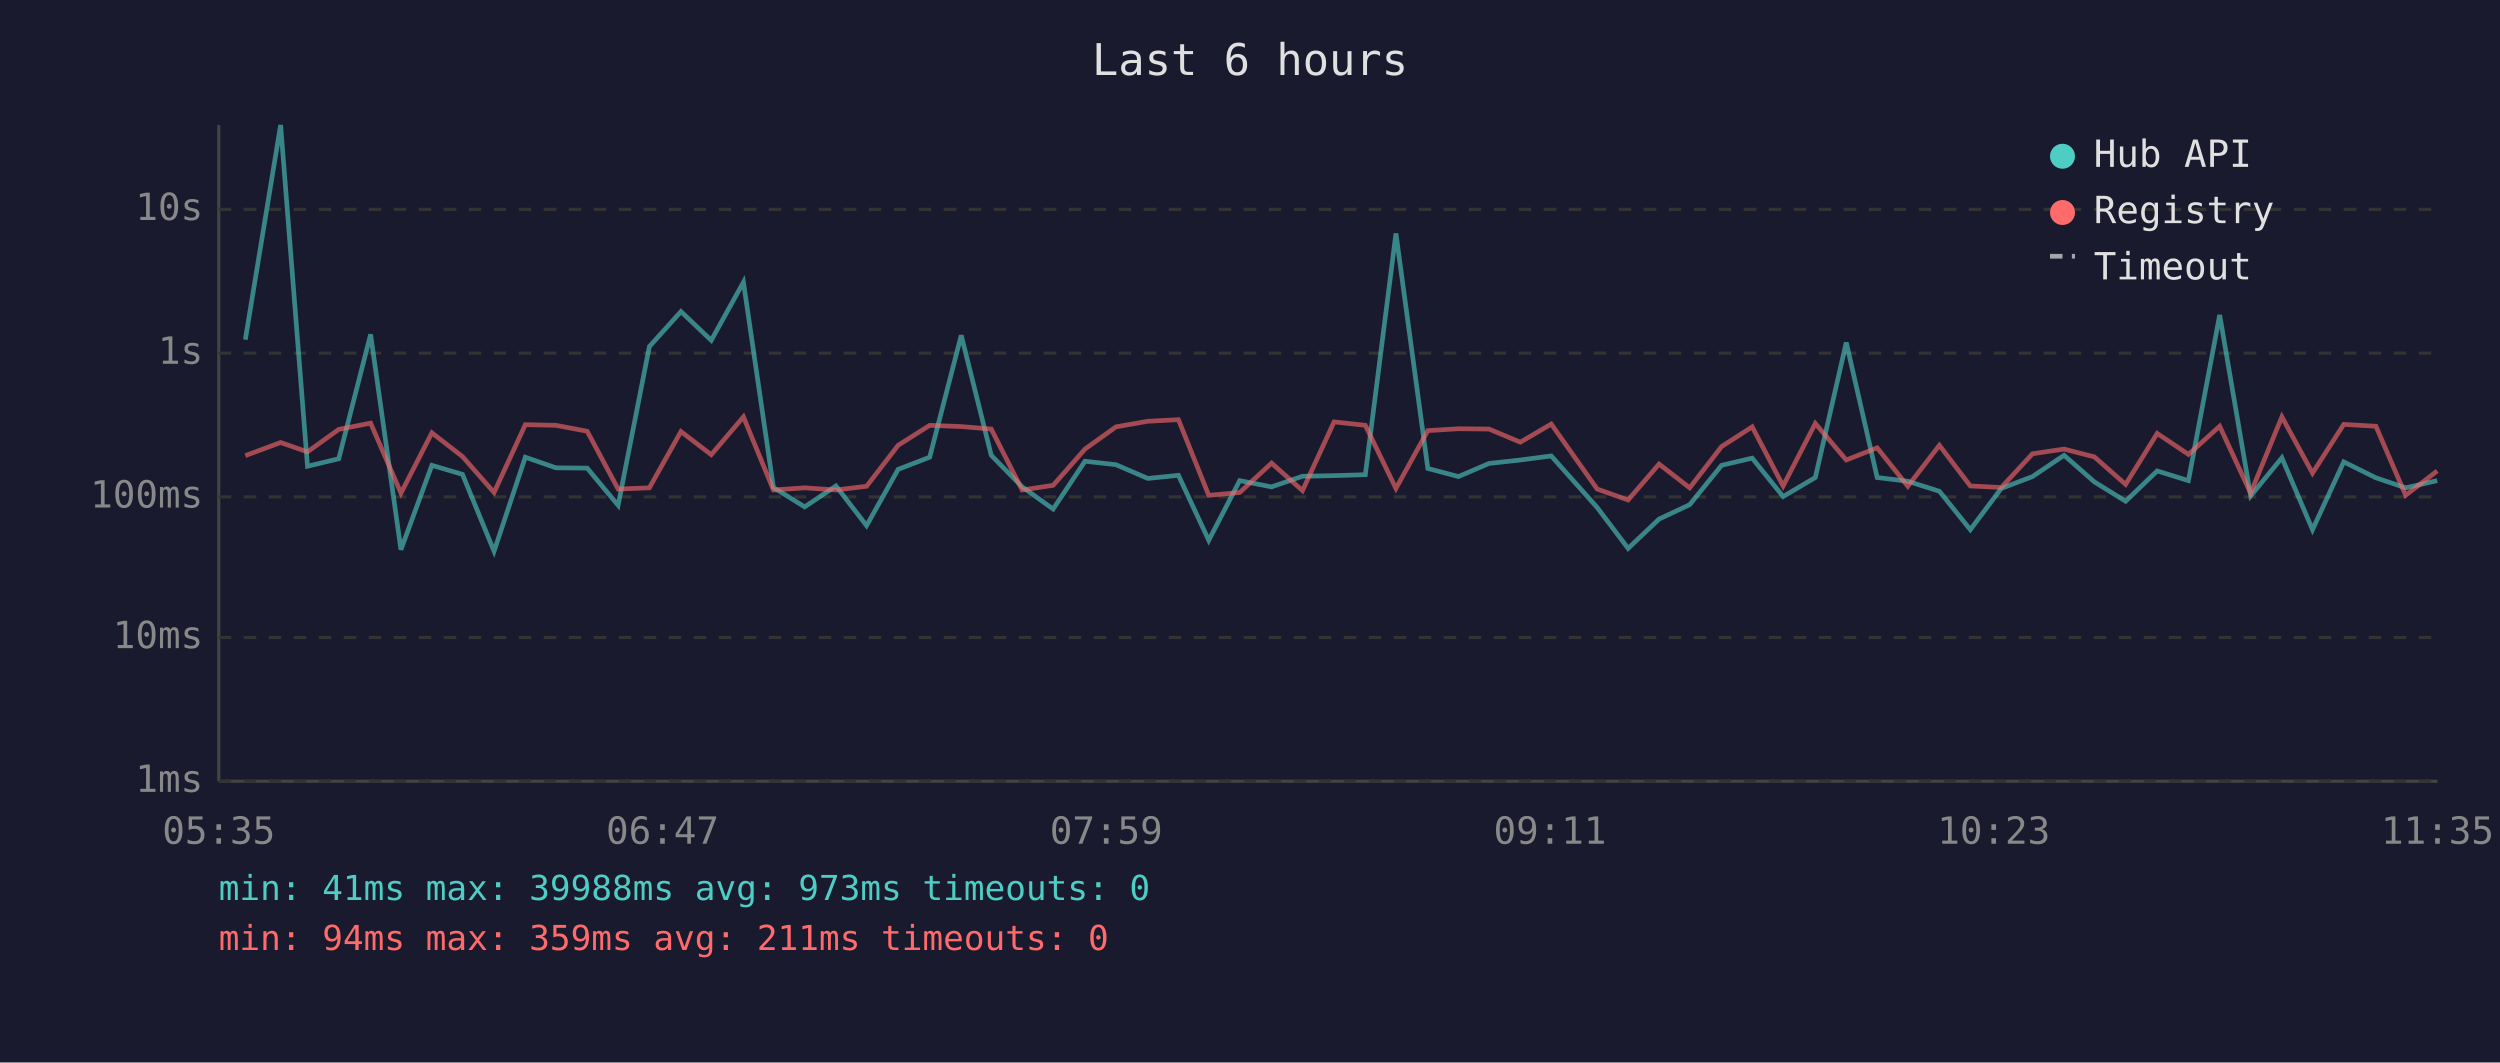
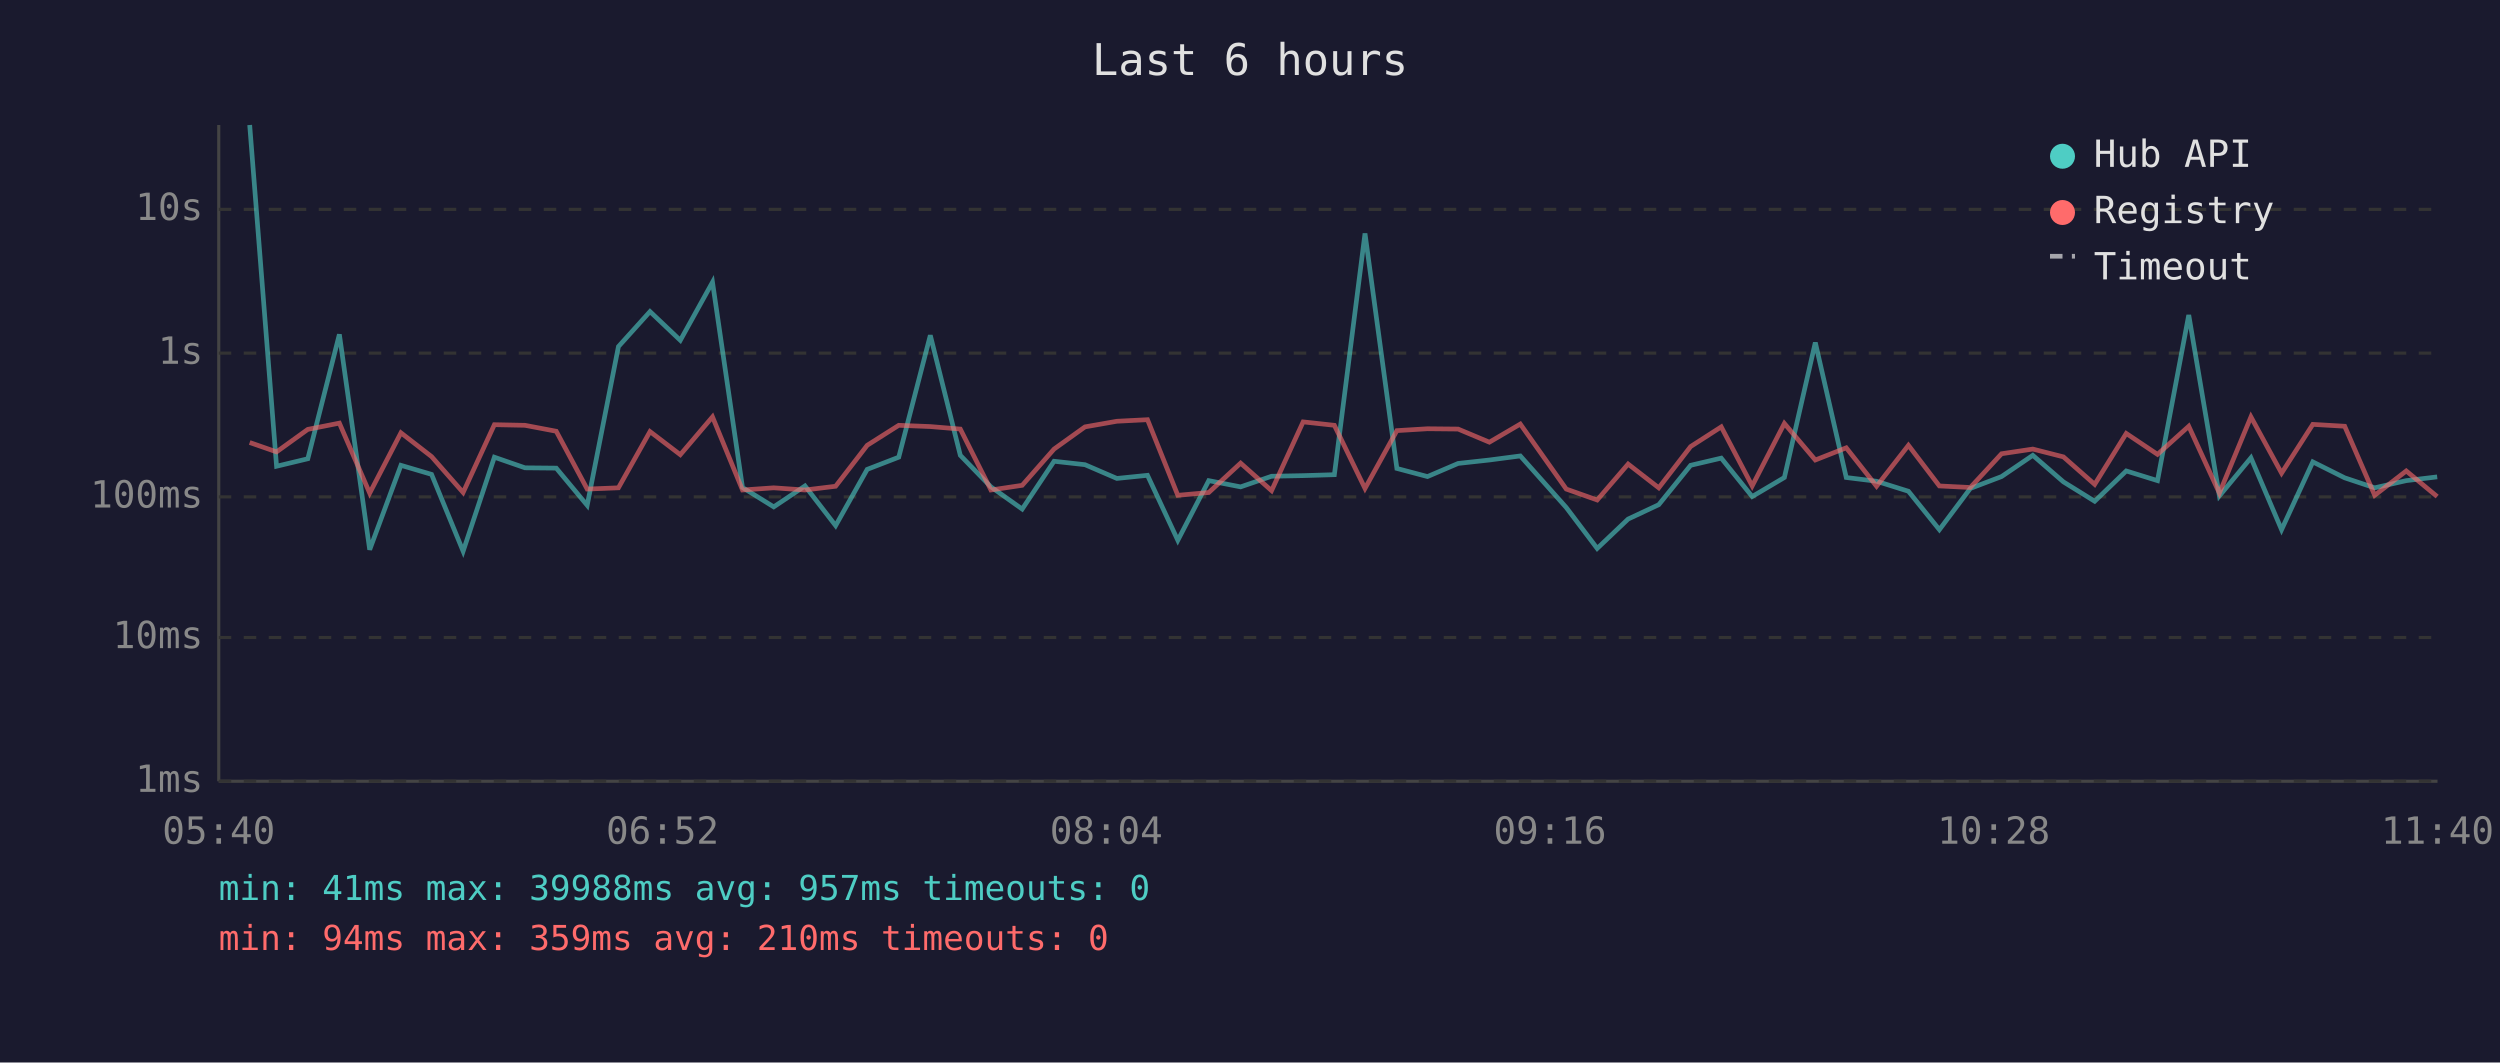
<svg xmlns="http://www.w3.org/2000/svg" viewBox="0 0 800 340" font-family="monospace" font-size="12">
  <rect width="800" height="340" fill="#1a1a2e" />
  <text x="400" y="24" fill="#e0e0e0" font-size="14" text-anchor="middle">Last 6 hours</text>
  <line x1="70" y1="40" x2="70" y2="250" stroke="#444" stroke-width="1" />
  <line x1="70" y1="250" x2="780" y2="250" stroke="#444" stroke-width="1" />
  <line x1="70" y1="250" x2="780" y2="250" stroke="#333" stroke-width="1" stroke-dasharray="4" />
  <text x="65" y="250" fill="#888" text-anchor="end" dominant-baseline="middle">1ms</text>
  <line x1="70" y1="204" x2="780" y2="204" stroke="#333" stroke-width="1" stroke-dasharray="4" />
  <text x="65" y="204" fill="#888" text-anchor="end" dominant-baseline="middle">10ms</text>
  <line x1="70" y1="159" x2="780" y2="159" stroke="#333" stroke-width="1" stroke-dasharray="4" />
  <text x="65" y="159" fill="#888" text-anchor="end" dominant-baseline="middle">100ms</text>
  <line x1="70" y1="113" x2="780" y2="113" stroke="#333" stroke-width="1" stroke-dasharray="4" />
  <text x="65" y="113" fill="#888" text-anchor="end" dominant-baseline="middle">1s</text>
  <line x1="70" y1="67" x2="780" y2="67" stroke="#333" stroke-width="1" stroke-dasharray="4" />
  <text x="65" y="67" fill="#888" text-anchor="end" dominant-baseline="middle">10s</text>
-   <text x="70" y="270" fill="#888" text-anchor="middle">05:35</text>
-   <text x="212" y="270" fill="#888" text-anchor="middle">06:47</text>
-   <text x="354" y="270" fill="#888" text-anchor="middle">07:59</text>
-   <text x="496" y="270" fill="#888" text-anchor="middle">09:11</text>
-   <text x="638" y="270" fill="#888" text-anchor="middle">10:23</text>
-   <text x="780" y="270" fill="#888" text-anchor="middle">11:35</text>
-   <polyline points="78.5,108.7 89.8,40.0 98.4,149.2 108.4,146.8 118.6,107.0 128.3,175.9 138.2,148.9 148.0,151.8 158.1,176.4 168.1,146.3 177.9,149.7 187.9,149.8 197.8,161.7 207.8,110.9 217.9,99.7 227.6,108.9 237.9,90.3 247.5,156.0 257.5,162.2 267.5,155.5 277.3,168.2 287.4,150.2 297.5,146.3 307.6,107.3 317.2,145.7 327.1,155.8 337.0,162.9 347.2,147.6 357.1,148.7 367.3,153.1 377.1,152.1 386.8,172.9 396.7,153.8 406.9,155.8 416.8,152.4 426.9,152.2 436.9,151.9 446.7,74.7 456.9,149.9 466.7,152.5 476.5,148.3 486.5,147.2 496.4,145.9 511.1,162.4 521.0,175.5 530.9,166.1 540.7,161.5 550.9,148.9 560.7,146.6 570.6,158.9 580.9,152.8 590.8,109.6 600.7,152.8 610.5,154.0 620.6,157.2 630.5,169.5 640.4,156.3 650.4,152.5 660.5,145.7 670.2,154.2 680.2,160.4 690.3,150.7 700.3,153.8 710.3,100.8 720.2,158.7 730.2,146.5 740.0,169.5 750.0,147.8 760.3,152.9 769.8,156.1 779.9,153.8" fill="none" stroke="#4ecdc4" stroke-width="1.5" opacity="0.6" />
-   <polyline points="78.5,145.8 89.8,141.6 98.4,144.6 108.4,137.4 118.6,135.4 128.3,157.8 138.2,138.5 148.0,146.1 158.1,157.6 168.1,135.9 177.9,136.1 187.9,138.0 197.8,156.5 207.8,156.1 217.9,138.1 227.6,145.5 237.9,133.4 247.5,156.8 257.5,156.1 267.5,156.8 277.3,155.6 287.4,142.5 297.5,136.1 307.6,136.5 317.2,137.3 327.1,156.8 337.0,155.3 347.2,143.7 357.1,136.6 367.3,134.8 377.1,134.3 386.8,158.5 396.7,157.6 406.9,148.2 416.8,157.0 426.9,135.0 436.9,136.1 446.7,156.3 456.9,137.8 466.7,137.2 476.5,137.3 486.5,141.5 496.4,135.7 511.1,156.5 521.0,160.0 530.9,148.5 540.7,156.1 550.9,142.9 560.7,136.6 570.6,155.5 580.9,135.5 590.8,147.2 600.7,143.3 610.5,155.6 620.6,142.5 630.5,155.5 640.4,156.0 650.4,145.2 660.5,143.7 670.2,146.2 680.2,155.0 690.3,138.7 700.3,145.4 710.3,136.4 720.2,157.8 730.2,133.4 740.0,151.4 750.0,135.8 760.3,136.4 769.8,158.5 779.9,150.7" fill="none" stroke="#ff6b6b" stroke-width="1.5" opacity="0.6" />
+   <text x="70" y="270" fill="#888" text-anchor="middle">05:40</text>
+   <text x="212" y="270" fill="#888" text-anchor="middle">06:52</text>
+   <text x="354" y="270" fill="#888" text-anchor="middle">08:04</text>
+   <text x="496" y="270" fill="#888" text-anchor="middle">09:16</text>
+   <text x="638" y="270" fill="#888" text-anchor="middle">10:28</text>
+   <text x="780" y="270" fill="#888" text-anchor="middle">11:40</text>
+   <polyline points="79.9,40.0 88.5,149.2 98.5,146.8 108.6,107.0 118.3,175.9 128.3,148.9 138.1,151.8 148.2,176.4 158.2,146.3 168.0,149.7 178.0,149.8 187.9,161.7 197.9,110.9 208.0,99.7 217.7,108.9 228.0,90.3 237.6,156.0 247.6,162.2 257.6,155.5 267.4,168.2 277.5,150.2 287.6,146.3 297.7,107.3 307.3,145.7 317.1,155.8 327.1,162.9 337.3,147.6 347.2,148.7 357.4,153.1 367.2,152.1 376.9,172.9 386.8,153.8 397.0,155.8 406.9,152.4 417.0,152.2 427.0,151.9 436.8,74.7 447.0,149.9 456.8,152.5 466.6,148.3 476.6,147.2 486.5,145.9 501.2,162.4 511.1,175.5 521.0,166.1 530.8,161.5 541.0,148.9 550.8,146.6 560.7,158.9 571.0,152.8 580.9,109.6 590.8,152.8 600.5,154.0 610.7,157.2 620.6,169.5 630.5,156.3 640.5,152.5 650.5,145.7 660.3,154.2 670.3,160.4 680.4,150.7 690.4,153.8 700.4,100.8 710.2,158.7 720.3,146.5 730.1,169.5 740.1,147.8 750.3,152.9 759.9,156.1 770.0,153.8 779.9,152.6" fill="none" stroke="#4ecdc4" stroke-width="1.5" opacity="0.6" />
+   <polyline points="79.9,141.6 88.5,144.6 98.5,137.4 108.6,135.4 118.3,157.8 128.3,138.5 138.1,146.1 148.2,157.6 158.2,135.9 168.0,136.1 178.0,138.0 187.9,156.5 197.9,156.1 208.0,138.1 217.7,145.5 228.0,133.4 237.6,156.8 247.6,156.1 257.6,156.8 267.4,155.6 277.5,142.5 287.6,136.1 297.7,136.5 307.3,137.3 317.1,156.8 327.1,155.3 337.3,143.7 347.2,136.6 357.4,134.8 367.2,134.3 376.9,158.5 386.8,157.6 397.0,148.2 406.9,157.0 417.0,135.0 427.0,136.1 436.8,156.3 447.0,137.8 456.8,137.2 466.6,137.3 476.6,141.5 486.5,135.7 501.2,156.5 511.1,160.0 521.0,148.5 530.8,156.1 541.0,142.9 550.8,136.6 560.7,155.5 571.0,135.5 580.9,147.2 590.8,143.3 600.5,155.6 610.7,142.5 620.6,155.5 630.5,156.0 640.5,145.2 650.5,143.7 660.3,146.2 670.3,155.0 680.4,138.7 690.4,145.4 700.4,136.4 710.2,157.8 720.3,133.4 730.1,151.4 740.1,135.8 750.3,136.4 759.9,158.5 770.0,150.7 779.9,158.9" fill="none" stroke="#ff6b6b" stroke-width="1.5" opacity="0.6" />
  <circle cx="660" cy="50" r="4" fill="#4ecdc4" />
  <text x="670" y="50" fill="#e0e0e0" dominant-baseline="middle">Hub API</text>
  <circle cx="660" cy="68" r="4" fill="#ff6b6b" />
  <text x="670" y="68" fill="#e0e0e0" dominant-baseline="middle">Registry</text>
  <line x1="656" y1="82" x2="664" y2="82" stroke="#e0e0e0" stroke-width="1.5" stroke-dasharray="4,3" opacity="0.7" />
  <text x="670" y="86" fill="#e0e0e0" dominant-baseline="middle">Timeout</text>
-   <text x="70" y="288" fill="#4ecdc4" font-size="11">min: 41ms  max: 39988ms  avg: 973ms  timeouts: 0</text>
-   <text x="70" y="304" fill="#ff6b6b" font-size="11">min: 94ms  max: 359ms  avg: 211ms  timeouts: 0</text>
+   <text x="70" y="288" fill="#4ecdc4" font-size="11">min: 41ms  max: 39988ms  avg: 957ms  timeouts: 0</text>
+   <text x="70" y="304" fill="#ff6b6b" font-size="11">min: 94ms  max: 359ms  avg: 210ms  timeouts: 0</text>
</svg>
